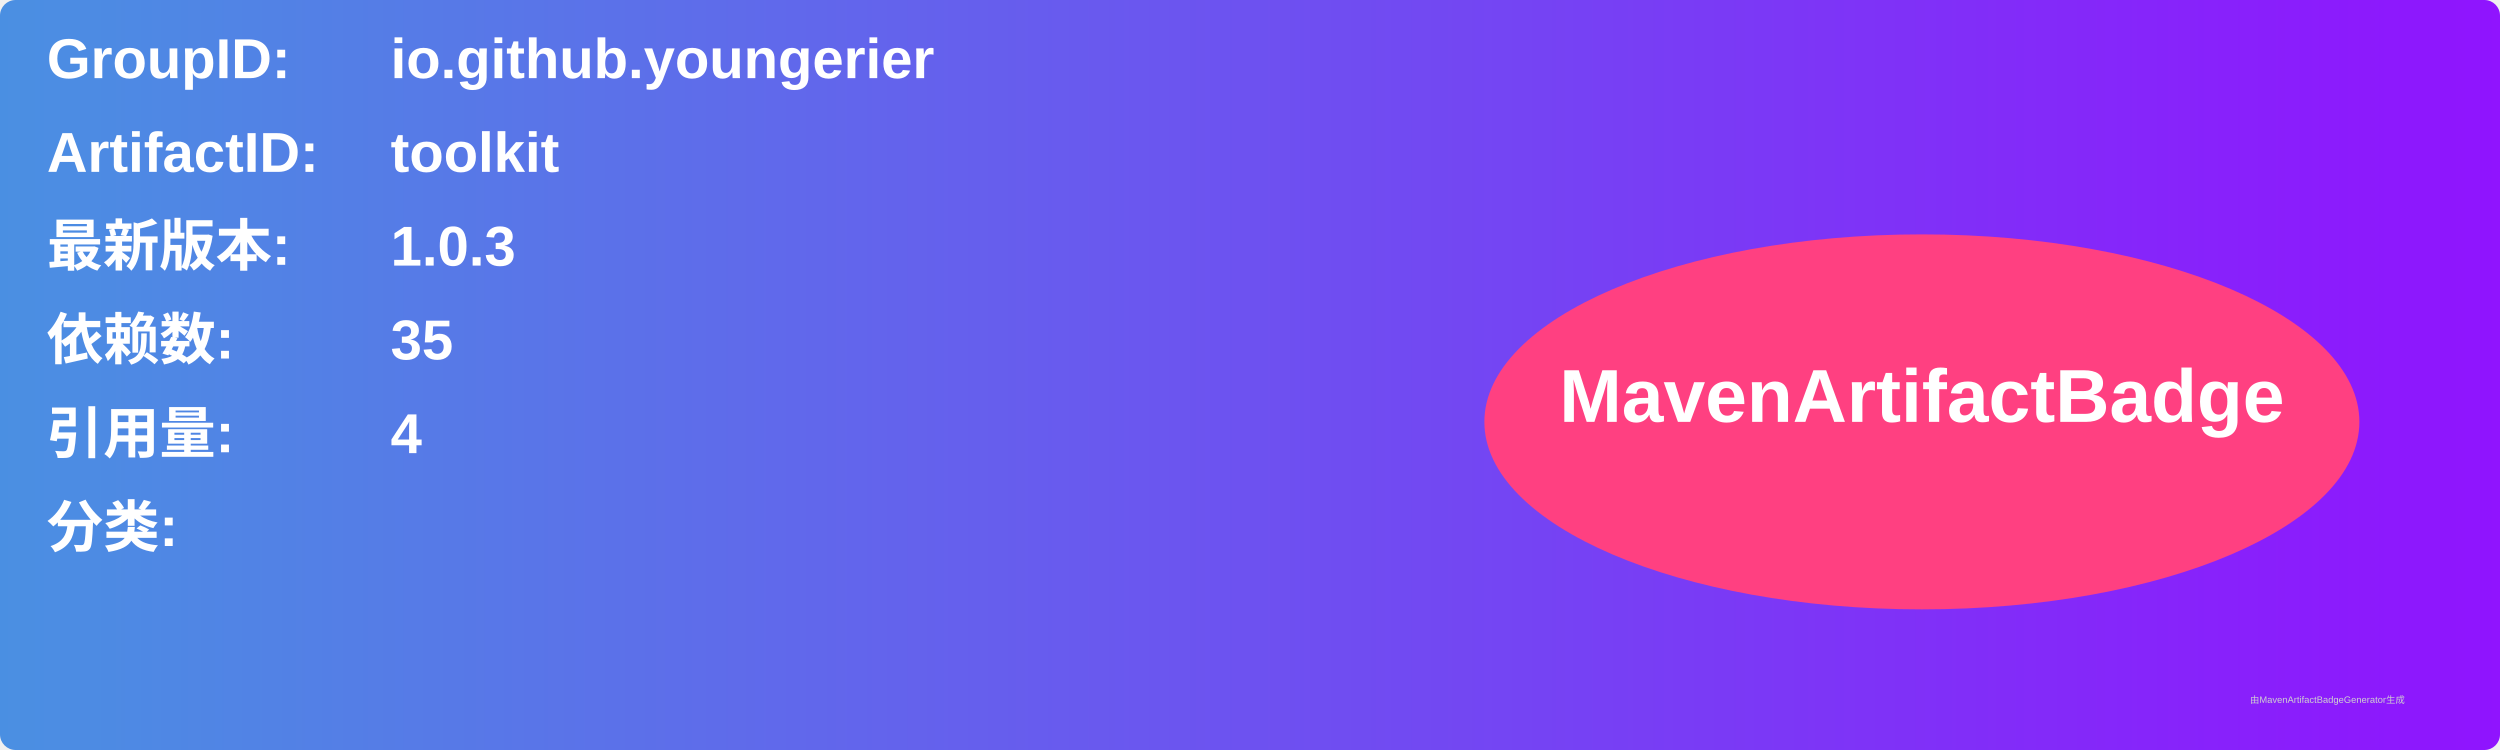
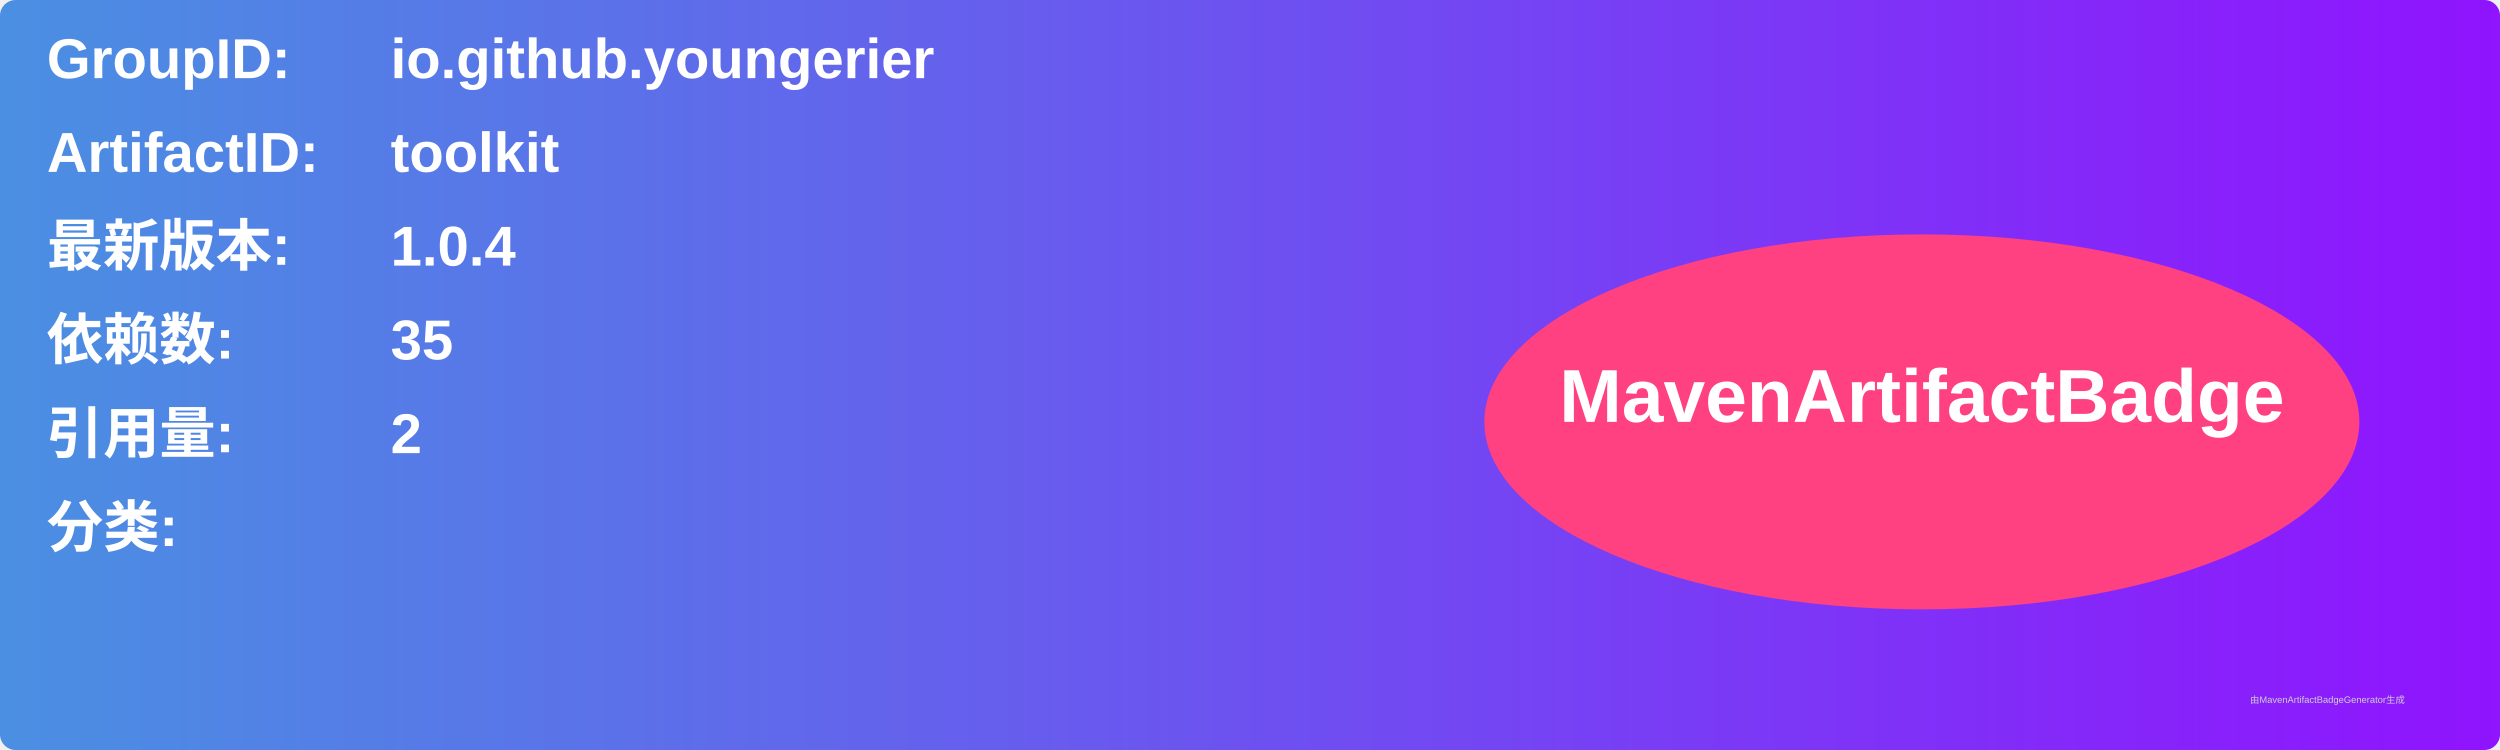
<svg xmlns="http://www.w3.org/2000/svg" width="800" height="240" viewBox="0 0 800 240">
  <linearGradient id="grad" x1="0%" y1="0%" x2="100%" y2="0%">
    <stop offset="0%" stop-color="#4a90e2" />
    <stop offset="100%" stop-color="#9013fe" />
  </linearGradient>
  <rect width="100%" height="100%" rx="5" ry="5" fill="url(#grad)" />
  <g transform="translate(15, 15)">
    <text x="0" y="10" font-family="Arial" font-size="18" fill="white" font-weight="bold" width="260">GroupID:</text>
    <text x="110" y="10" font-family="Arial" font-size="18" fill="white" font-weight="bold" width="460">io.github.youngerier</text>
    <text x="0" y="40" font-family="Arial" font-size="18" fill="white" font-weight="bold" width="260">ArtifactID:</text>
    <text x="110" y="40" font-family="Arial" font-size="18" fill="white" font-weight="bold" width="460">toolkit</text>
    <text x="0" y="70" font-family="Arial" font-size="18" fill="white" font-weight="bold">最新版本:</text>
    <text x="110" y="70" font-family="Arial" font-size="18" fill="white" font-weight="bold">
-       <tspan font-weight="bold">1.0.3</tspan>
+       <tspan font-weight="bold">1.0.4</tspan>
    </text>
    <text x="0" y="100" font-family="Arial" font-size="18" fill="white" font-weight="bold">依赖数: </text>
    <text x="110" y="100" font-family="Arial" font-size="18" fill="white">
      <tspan font-weight="bold">35</tspan>
    </text>
    <text x="0" y="130" font-family="Arial" font-size="18" fill="white" font-weight="bold">引用量: </text>
    <text x="110" y="130" font-family="Arial" font-size="18" fill="white">
-       <tspan font-weight="bold">4</tspan>
+       <tspan font-weight="bold">2</tspan>
    </text>
    <text x="0" y="160" font-family="Arial" font-size="18" fill="white" font-weight="bold">分类:</text>
    <text x="10" y="190" font-family="Arial" font-size="10" fill="white">
      <tspan font-weight="bold" />
    </text>
    <ellipse cx="600" cy="120" rx="140" ry="60" fill="#ff4081" />
    <text x="600" y="120" text-anchor="middle" font-family="Arial" font-size="24" fill="white" font-weight="bold">MavenArtifactBadge</text>
  </g>
  <text x="720" y="225" font-family="Arial" font-size="3" fill="#d0d0d0">由MavenArtifactBadgeGenerator生成</text>
</svg>
